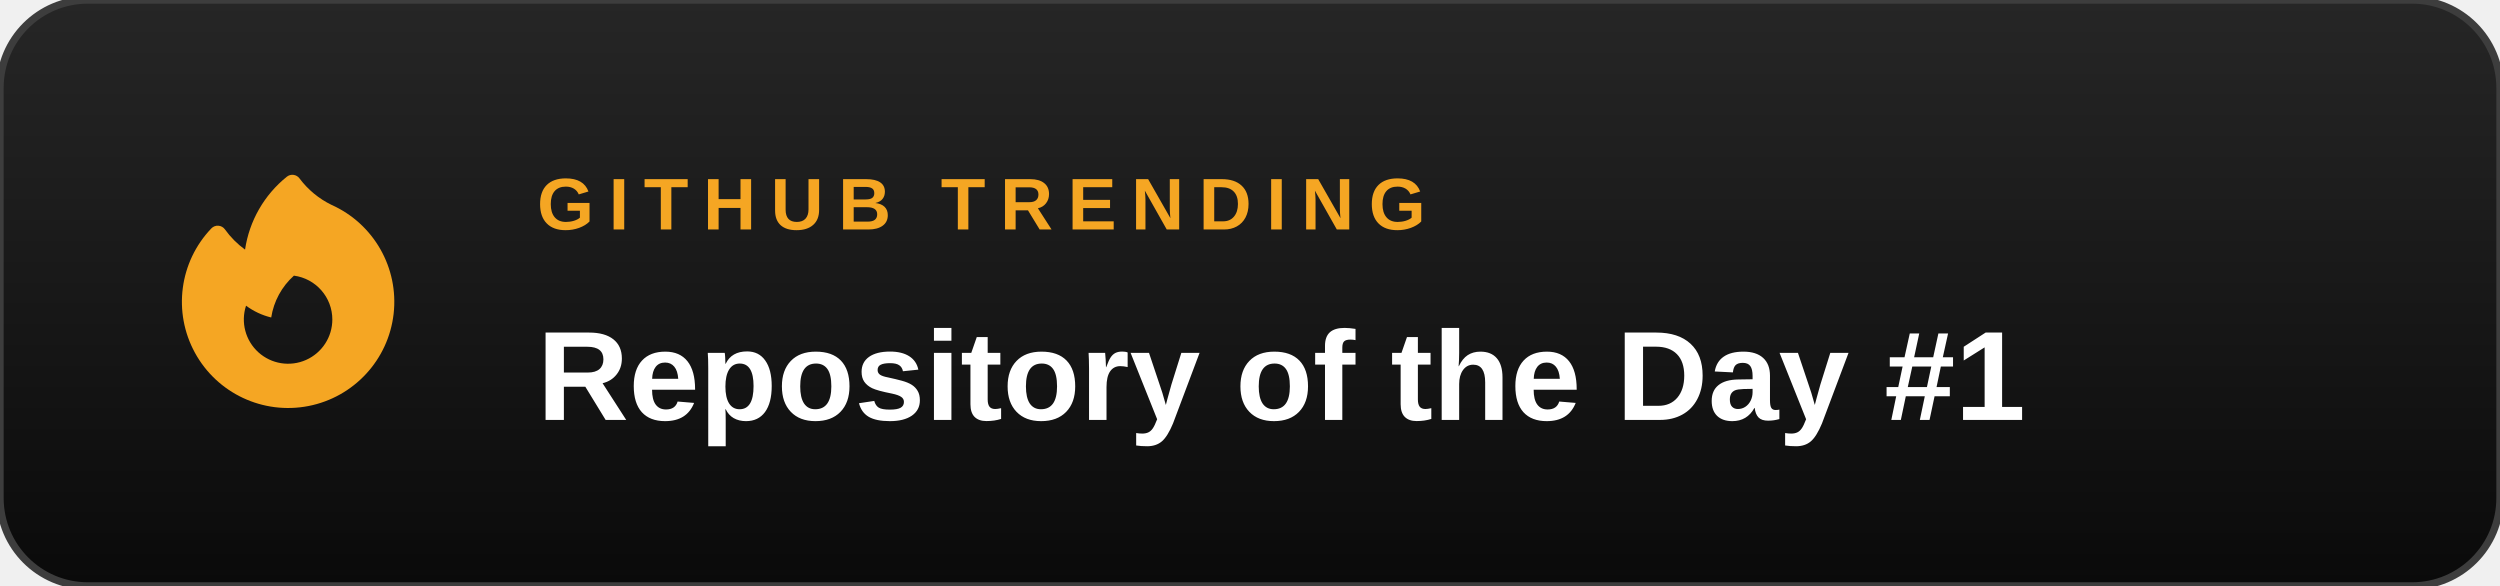
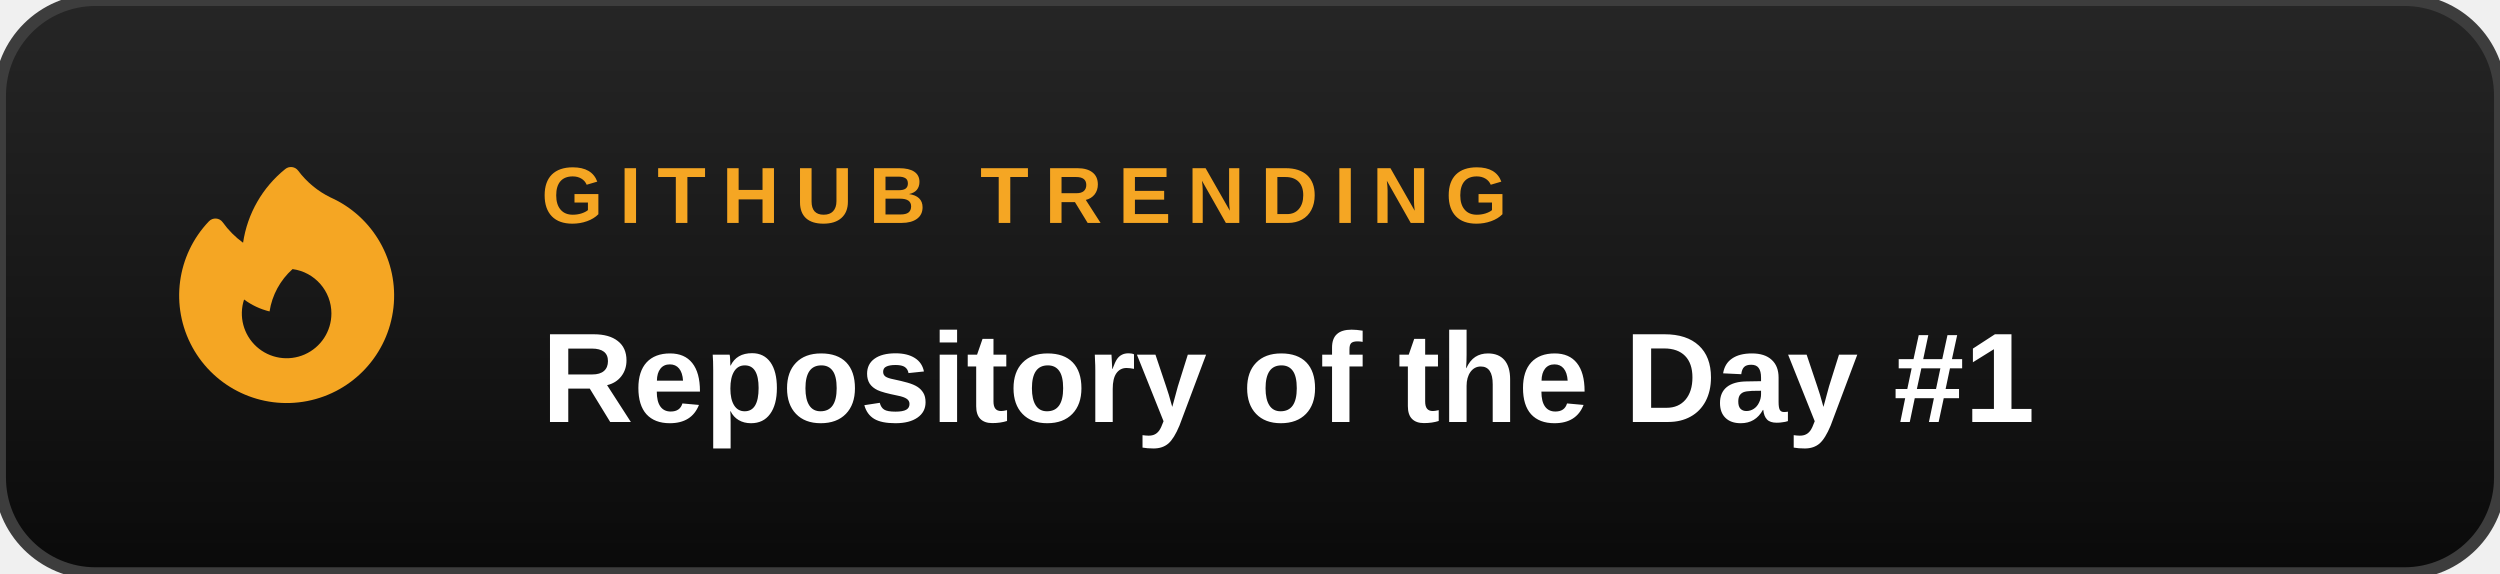
- <svg xmlns="http://www.w3.org/2000/svg" width="512" height="120" role="img" aria-label="GitHub Trending">
+ <svg xmlns="http://www.w3.org/2000/svg" width="314" height="72" role="img" aria-label="GitHub Trending">
  <defs>
    <linearGradient id="g" x1="0" y1="0" x2="0" y2="1">
      <stop offset="0" stop-color="#262626" />
      <stop offset="1" stop-color="#0a0a0a" />
    </linearGradient>
  </defs>
-   <rect width="512" height="120" rx="18" fill="url(#g)" stroke="#3d3d3d" stroke-width="1.5" />
-   <g transform="translate(30 31) scale(2.416667)">
+   <rect width="314" height="72" rx="12" fill="url(#g)" stroke="#3d3d3d" stroke-width="1.5" />
+   <g transform="translate(18 18) scale(1.5)">
    <path d="M12.963 2.286a.75.75 0 0 0-1.071-.136 9.742 9.742 0 0 0-3.539 6.176 7.547 7.547 0 0 1-1.705-1.715.75.75 0 0 0-1.152-.082A9 9 0 1 0 15.68 4.534a7.46 7.46 0 0 1-2.717-2.248ZM15.75 14.25a3.75 3.75 0 1 1-7.313-1.172c.628.465 1.35.81 2.133 1a5.99 5.99 0 0 1 1.925-3.546 3.75 3.75 0 0 1 3.255 3.718Z" fill="#f5a623" fill-rule="evenodd" clip-rule="evenodd" />
  </g>
-   <text x="110" y="47" font-family="Arial, Helvetica, sans-serif" font-size="15" font-weight="600" letter-spacing="3" fill="#f5a623">GITHUB TRENDING</text>
-   <text x="110" y="86" font-family="Arial, Helvetica, sans-serif" font-size="26" font-weight="700" fill="#ffffff">Repository of the Day #1</text>
+   <text x="68" y="28" font-family="Arial, Helvetica, sans-serif" font-size="10" font-weight="600" letter-spacing="2" fill="#f5a623">GITHUB TRENDING</text>
+   <text x="68" y="53" font-family="Arial, Helvetica, sans-serif" font-size="16" font-weight="700" fill="#ffffff">Repository of the Day #1</text>
</svg>
